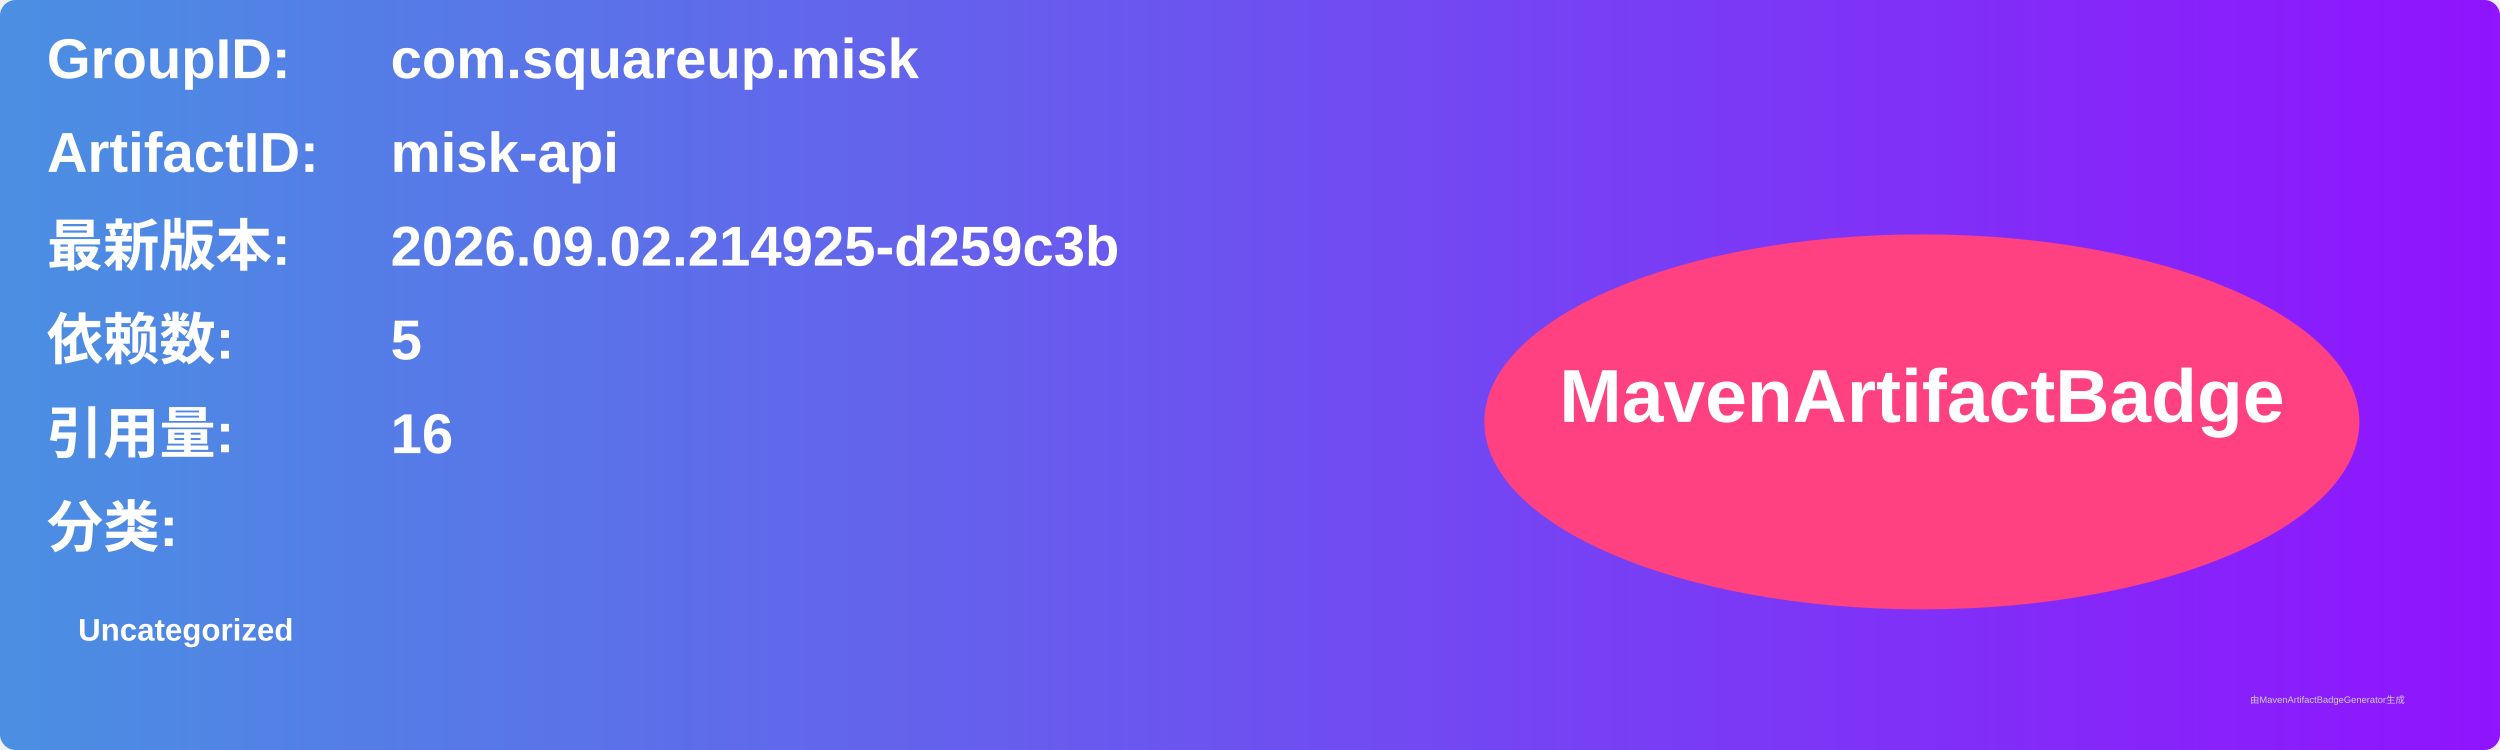
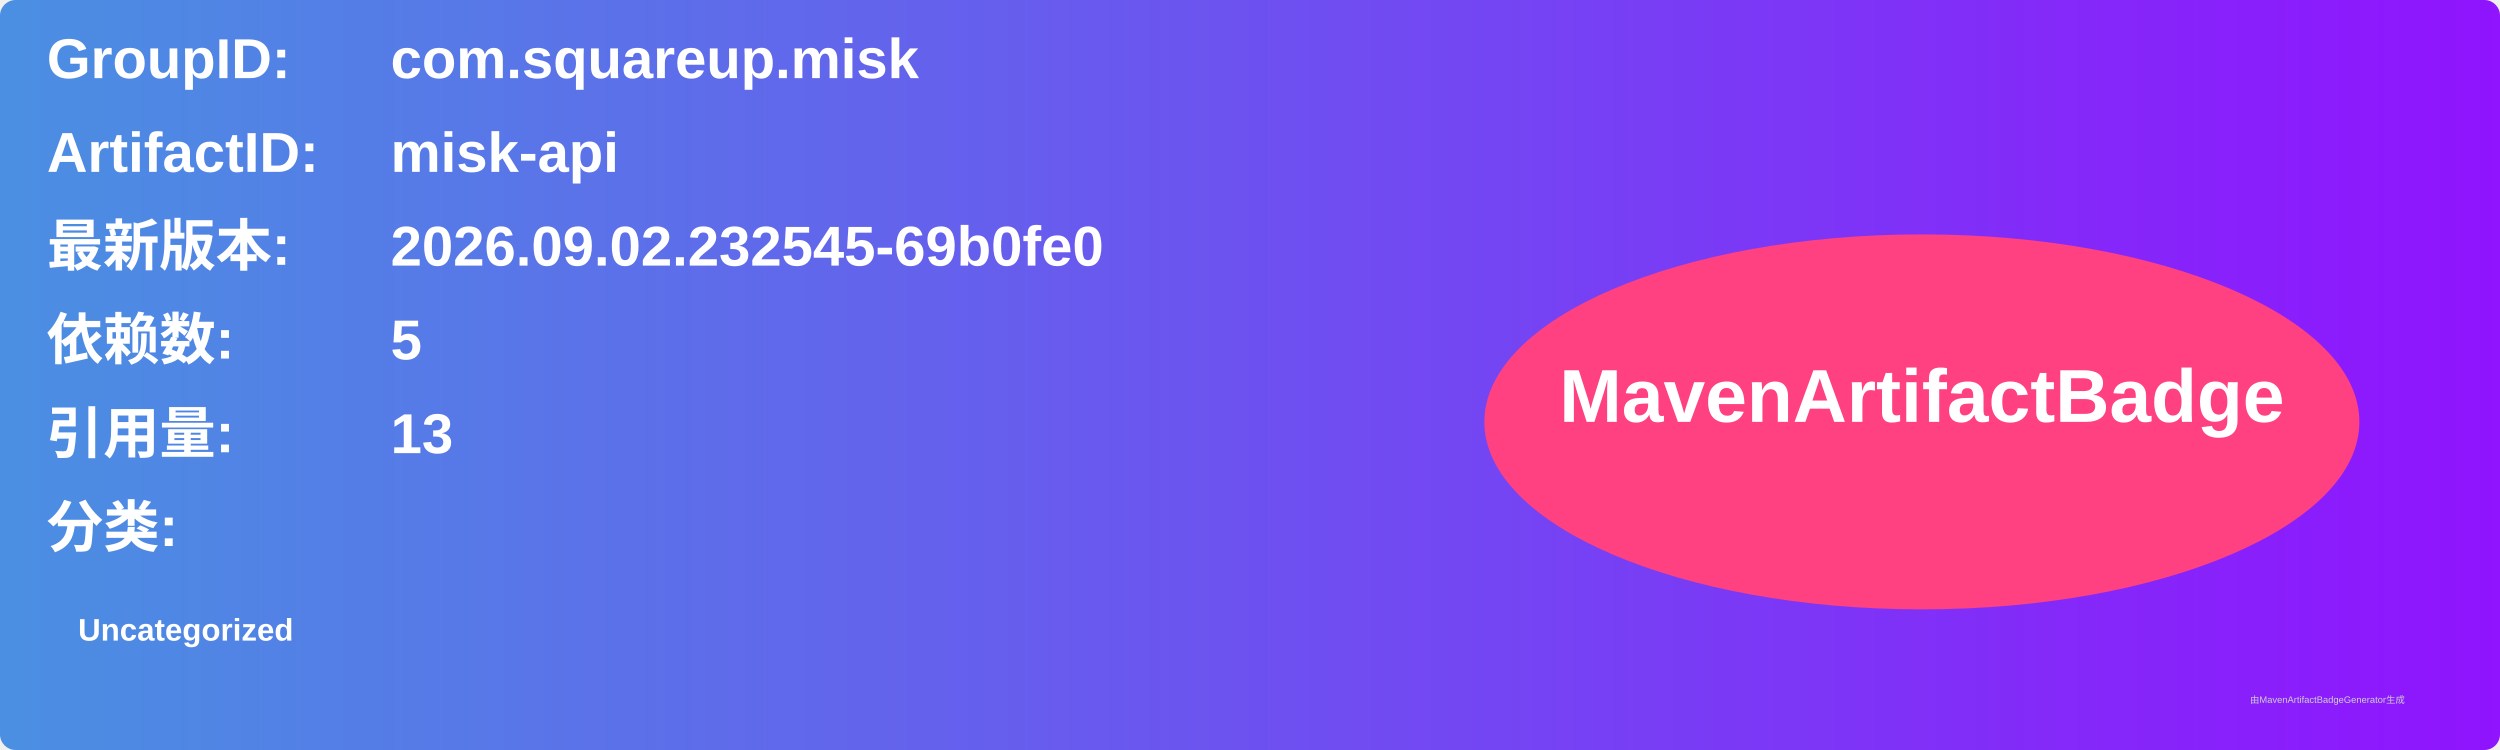
<svg xmlns="http://www.w3.org/2000/svg" width="800" height="240" viewBox="0 0 800 240">
  <linearGradient id="grad" x1="0%" y1="0%" x2="100%" y2="0%">
    <stop offset="0%" stop-color="#4a90e2" />
    <stop offset="100%" stop-color="#9013fe" />
  </linearGradient>
  <rect width="100%" height="100%" rx="5" ry="5" fill="url(#grad)" />
  <g transform="translate(15, 15)">
    <text x="0" y="10" font-family="Arial" font-size="18" fill="white" font-weight="bold" width="260">GroupID:</text>
    <text x="110" y="10" font-family="Arial" font-size="18" fill="white" font-weight="bold" width="460">com.squareup.misk</text>
    <text x="0" y="40" font-family="Arial" font-size="18" fill="white" font-weight="bold" width="260">ArtifactID:</text>
    <text x="110" y="40" font-family="Arial" font-size="18" fill="white" font-weight="bold" width="460">misk-api</text>
    <text x="0" y="70" font-family="Arial" font-size="18" fill="white" font-weight="bold">最新版本:</text>
    <text x="110" y="70" font-family="Arial" font-size="18" fill="white" font-weight="bold">
-       <tspan font-weight="bold">2026.09.02.214925-d259c3b</tspan>
+       <tspan font-weight="bold">2026.09.02.232545-69b0fe0</tspan>
    </text>
    <text x="0" y="100" font-family="Arial" font-size="18" fill="white" font-weight="bold">依赖数: </text>
    <text x="110" y="100" font-family="Arial" font-size="18" fill="white">
      <tspan font-weight="bold">5</tspan>
    </text>
    <text x="0" y="130" font-family="Arial" font-size="18" fill="white" font-weight="bold">引用量: </text>
    <text x="110" y="130" font-family="Arial" font-size="18" fill="white">
-       <tspan font-weight="bold">16</tspan>
+       <tspan font-weight="bold">13</tspan>
    </text>
    <text x="0" y="160" font-family="Arial" font-size="18" fill="white" font-weight="bold">分类:</text>
    <text x="10" y="190" font-family="Arial" font-size="10" fill="white">
      <tspan font-weight="bold">Uncategorized</tspan>
    </text>
    <ellipse cx="600" cy="120" rx="140" ry="60" fill="#ff4081" />
    <text x="600" y="120" text-anchor="middle" font-family="Arial" font-size="24" fill="white" font-weight="bold">MavenArtifactBadge</text>
  </g>
  <text x="720" y="225" font-family="Arial" font-size="3" fill="#d0d0d0">由MavenArtifactBadgeGenerator生成</text>
</svg>
